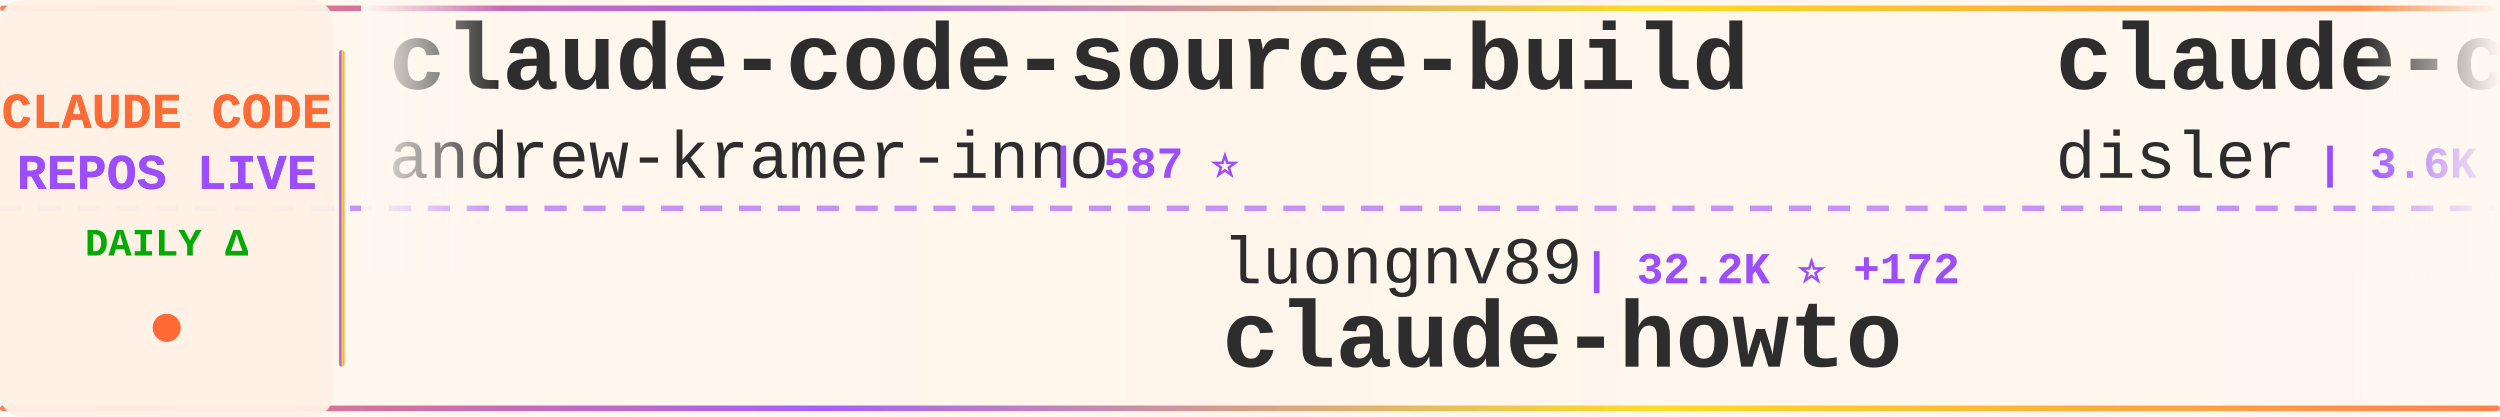
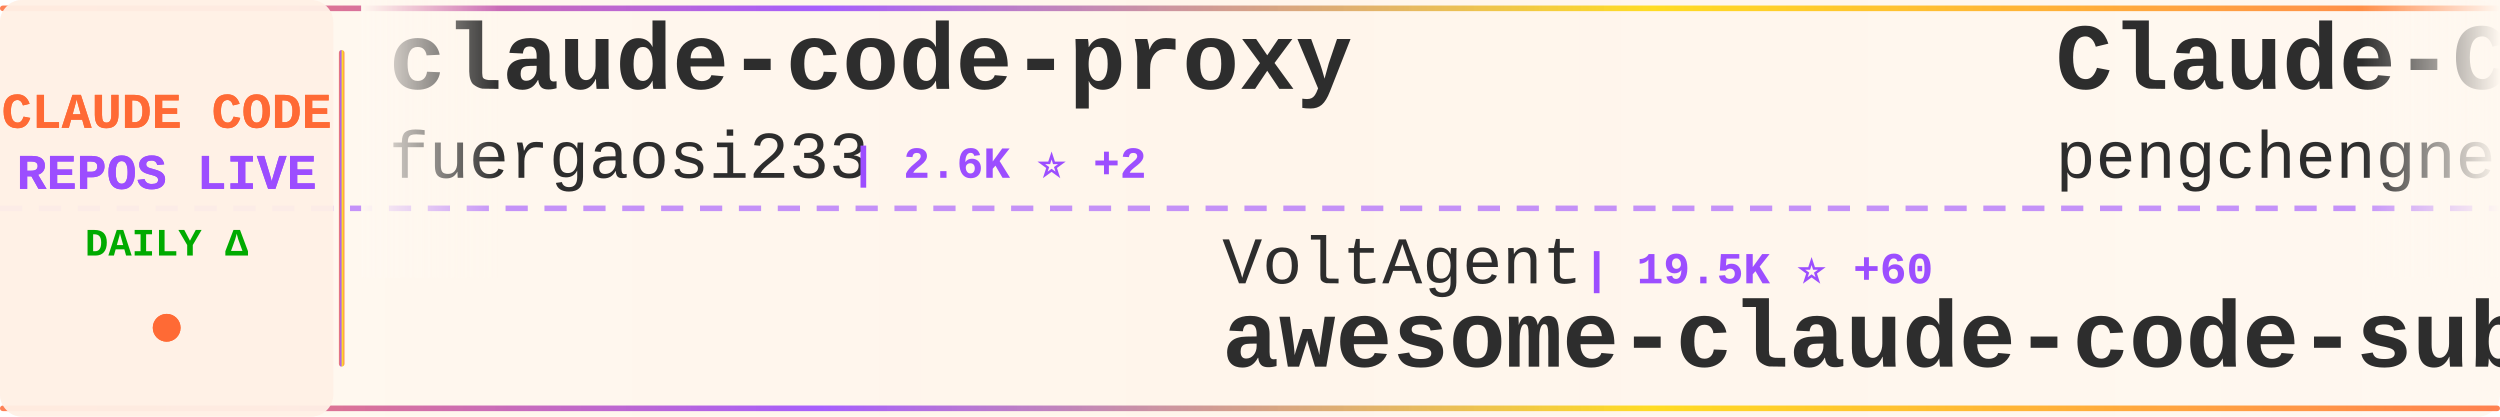
<svg xmlns="http://www.w3.org/2000/svg" width="900" height="150">
  <defs>
    <linearGradient id="tickerBg" x1="0%" y1="0%" x2="100%" y2="0%">
      <stop offset="0%" style="stop-color:#fff8f0;stop-opacity:0.98" />
      <stop offset="50%" style="stop-color:#fff5eb;stop-opacity:1" />
      <stop offset="100%" style="stop-color:#fff8f0;stop-opacity:0.98" />
    </linearGradient>
    <linearGradient id="borderGrad" x1="0%" y1="0%" x2="100%" y2="0%">
      <stop offset="0%" style="stop-color:#FF6B35;stop-opacity:0.85">
        <animate attributeName="stop-opacity" values="0.85;1;0.85" dur="2s" repeatCount="indefinite" />
      </stop>
      <stop offset="33%" style="stop-color:#9C4EFF;stop-opacity:0.9">
        <animate attributeName="stop-opacity" values="0.9;1;0.9" dur="2.2s" repeatCount="indefinite" />
      </stop>
      <stop offset="66%" style="stop-color:#FFD700;stop-opacity:0.85">
        <animate attributeName="stop-opacity" values="0.85;1;0.85" dur="1.8s" repeatCount="indefinite" />
      </stop>
      <stop offset="100%" style="stop-color:#FF6B35;stop-opacity:0.85">
        <animate attributeName="stop-opacity" values="0.85;1;0.85" dur="2s" repeatCount="indefinite" />
      </stop>
    </linearGradient>
    <filter id="textGlow">
      <feGaussianBlur stdDeviation="0.15" result="coloredBlur" />
      <feMerge>
        <feMergeNode in="coloredBlur" />
        <feMergeNode in="SourceGraphic" />
      </feMerge>
    </filter>
    <filter id="metricGlow">
      <feGaussianBlur stdDeviation="0.2" result="coloredBlur" />
      <feMerge>
        <feMergeNode in="coloredBlur" />
        <feMergeNode in="SourceGraphic" />
      </feMerge>
    </filter>
    <linearGradient id="leftFade" x1="0%" y1="0%" x2="100%" y2="0%">
      <stop offset="0%" style="stop-color:#fff8f0;stop-opacity:1" />
      <stop offset="100%" style="stop-color:#fff8f0;stop-opacity:0" />
    </linearGradient>
    <linearGradient id="rightFade" x1="0%" y1="0%" x2="100%" y2="0%">
      <stop offset="0%" style="stop-color:#fff8f0;stop-opacity:0" />
      <stop offset="100%" style="stop-color:#fff8f0;stop-opacity:1" />
    </linearGradient>
  </defs>
  <rect width="900" height="150" fill="url(#tickerBg)" rx="8" />
  <rect x="0" y="2" width="900" height="2" fill="url(#borderGrad)" rx="1" />
  <rect x="0" y="146" width="900" height="2" fill="url(#borderGrad)" rx="1" />
  <line x1="0" y1="75" x2="900" y2="75" stroke="#9C4EFF" stroke-width="2" stroke-dasharray="8 6" opacity="0.6" />
  <rect x="0" y="0" width="120" height="150" fill="#fff0e6" opacity="0.95" rx="8" />
  <text x="60" y="46" font-family="'Courier New', monospace" font-size="18" font-weight="bold" fill="#FF6B35" text-anchor="middle" filter="url(#textGlow)">
    CLAUDE CODE
  </text>
  <text x="60" y="68" font-family="'Courier New', monospace" font-size="18" font-weight="bold" fill="#9C4EFF" text-anchor="middle" filter="url(#textGlow)">
    REPOS LIVE
  </text>
  <text x="60" y="92" font-family="'Courier New', monospace" font-size="14" font-weight="bold" fill="#00aa00" text-anchor="middle">
    DAILY Δ
  </text>
  <circle cx="60" cy="118" r="5" fill="#FF6B35" filter="url(#metricGlow)">
    <animate attributeName="r" values="4;6;4" dur="1.5s" repeatCount="indefinite" />
    <animate attributeName="opacity" values="0.6;1;0.6" dur="1.5s" repeatCount="indefinite" />
  </circle>
  <rect x="122" y="18" width="2" height="114" fill="url(#borderGrad)" rx="1" />
  <clipPath id="tickerClip">
    <rect x="130" y="0" width="770" height="150" />
  </clipPath>
  <g clip-path="url(#tickerClip)">
    <g id="tickerItems">
      <animateTransform attributeName="transform" attributeType="XML" type="translate" from="0 0" to="-3000 0" dur="54s" repeatCount="indefinite" />
      <g transform="translate(0, 0)">
-         <text x="140" y="32" font-family="'Courier New', monospace" font-size="34" font-weight="bold" fill="#2d2d2d">claude-code-source-build</text>
-         <text x="140" y="64" font-family="'Courier New', monospace" font-size="24" font-weight="normal" fill="#2d2d2d" opacity="1.0">andrew-kramer-inno</text>
-         <text x="378" y="64" font-family="'Courier New', monospace" font-size="16" font-weight="bold" fill="#9C4EFF"> | 587 ⭐</text>
-       </g>
-       <g transform="translate(300, 0)">
-         <text x="140" y="102" font-family="'Courier New', monospace" font-size="24" font-weight="normal" fill="#2d2d2d" opacity="1.0">luongnv89</text>
-         <text x="270" y="102" font-family="'Courier New', monospace" font-size="16" font-weight="bold" fill="#9C4EFF"> | 32.2K ⭐ +172</text>
-         <text x="140" y="132" font-family="'Courier New', monospace" font-size="34" font-weight="bold" fill="#2d2d2d">claude-howto</text>
-       </g>
-       <g transform="translate(600, 0)">
-         <text x="140" y="32" font-family="'Courier New', monospace" font-size="34" font-weight="bold" fill="#2d2d2d">claude-code-hooks-master...</text>
-         <text x="140" y="64" font-family="'Courier New', monospace" font-size="24" font-weight="normal" fill="#2d2d2d" opacity="1.0">disler</text>
-         <text x="234" y="64" font-family="'Courier New', monospace" font-size="16" font-weight="bold" fill="#9C4EFF"> | 3.6K ⭐ +7</text>
-       </g>
-       <g transform="translate(900, 0)">
-         <text x="140" y="102" font-family="'Courier New', monospace" font-size="24" font-weight="normal" fill="#2d2d2d" opacity="1.0">JrCx7scC</text>
-         <text x="258" y="102" font-family="'Courier New', monospace" font-size="16" font-weight="bold" fill="#9C4EFF"> | 367 ⭐</text>
-         <text x="140" y="132" font-family="'Courier New', monospace" font-size="34" font-weight="bold" fill="#2d2d2d">claude-code-source</text>
-       </g>
-       <g transform="translate(1200, 0)">
-         <text x="140" y="32" font-family="'Courier New', monospace" font-size="34" font-weight="bold" fill="#2d2d2d">claude-code-best-practic...</text>
-         <text x="140" y="64" font-family="'Courier New', monospace" font-size="24" font-weight="normal" fill="#2d2d2d" opacity="1.0">shanraisshan</text>
-         <text x="306" y="64" font-family="'Courier New', monospace" font-size="16" font-weight="bold" fill="#9C4EFF"> | 52.1K ⭐ +150</text>
-       </g>
-       <g transform="translate(1500, 0)">
-         <text x="140" y="102" font-family="'Courier New', monospace" font-size="24" font-weight="normal" fill="#2d2d2d" opacity="1.0">freestylefly</text>
-         <text x="306" y="102" font-family="'Courier New', monospace" font-size="16" font-weight="bold" fill="#9C4EFF"> | 124 ⭐</text>
-         <text x="140" y="132" font-family="'Courier New', monospace" font-size="34" font-weight="bold" fill="#2d2d2d">claude-code</text>
-       </g>
-       <g transform="translate(1800, 0)">
-         <text x="140" y="32" font-family="'Courier New', monospace" font-size="34" font-weight="bold" fill="#2d2d2d">claude-code-spec-workflo...</text>
-         <text x="140" y="64" font-family="'Courier New', monospace" font-size="24" font-weight="normal" fill="#2d2d2d" opacity="1.0">Pimzino</text>
-         <text x="246" y="64" font-family="'Courier New', monospace" font-size="16" font-weight="bold" fill="#9C4EFF"> | 3.7K ⭐ +3</text>
-       </g>
-       <g transform="translate(2100, 0)">
-         <text x="140" y="102" font-family="'Courier New', monospace" font-size="24" font-weight="normal" fill="#2d2d2d" opacity="1.0">Hyper66666</text>
-         <text x="282" y="102" font-family="'Courier New', monospace" font-size="16" font-weight="bold" fill="#9C4EFF"> | 213 ⭐</text>
-         <text x="140" y="132" font-family="'Courier New', monospace" font-size="34" font-weight="bold" fill="#2d2d2d">claude-code-sourcemap</text>
-       </g>
-       <g transform="translate(2400, 0)">
        <text x="140" y="32" font-family="'Courier New', monospace" font-size="34" font-weight="bold" fill="#2d2d2d">claude-code-proxy</text>
        <text x="140" y="64" font-family="'Courier New', monospace" font-size="24" font-weight="normal" fill="#2d2d2d" opacity="1.0">fuergaosi233</text>
        <text x="306" y="64" font-family="'Courier New', monospace" font-size="16" font-weight="bold" fill="#9C4EFF"> | 2.6K ⭐ +2</text>
      </g>
+       <g transform="translate(300, 0)">
+         <text x="140" y="102" font-family="'Courier New', monospace" font-size="24" font-weight="normal" fill="#2d2d2d" opacity="1.0">VoltAgent</text>
+         <text x="270" y="102" font-family="'Courier New', monospace" font-size="16" font-weight="bold" fill="#9C4EFF"> | 19.5K ⭐ +60</text>
+         <text x="140" y="132" font-family="'Courier New', monospace" font-size="34" font-weight="bold" fill="#2d2d2d">awesome-claude-code-suba...</text>
+       </g>
+       <g transform="translate(600, 0)">
+         <text x="140" y="32" font-family="'Courier New', monospace" font-size="34" font-weight="bold" fill="#2d2d2d">Claude-Code</text>
+         <text x="140" y="64" font-family="'Courier New', monospace" font-size="24" font-weight="normal" fill="#2d2d2d" opacity="1.0">pengchengneo</text>
+         <text x="306" y="64" font-family="'Courier New', monospace" font-size="16" font-weight="bold" fill="#9C4EFF"> | 1.3K ⭐ +8</text>
+       </g>
+       <g transform="translate(900, 0)">
+         <text x="140" y="102" font-family="'Courier New', monospace" font-size="24" font-weight="normal" fill="#2d2d2d" opacity="1.0">rohitg00</text>
+         <text x="258" y="102" font-family="'Courier New', monospace" font-size="16" font-weight="bold" fill="#9C4EFF"> | 1.6K ⭐ +12</text>
+         <text x="140" y="132" font-family="'Courier New', monospace" font-size="34" font-weight="bold" fill="#2d2d2d">awesome-claude-code-tool...</text>
+       </g>
+       <g transform="translate(1200, 0)">
+         <text x="140" y="32" font-family="'Courier New', monospace" font-size="34" font-weight="bold" fill="#2d2d2d">claude-code-source</text>
+         <text x="140" y="64" font-family="'Courier New', monospace" font-size="24" font-weight="normal" fill="#2d2d2d" opacity="1.0">AprilNEA</text>
+         <text x="258" y="64" font-family="'Courier New', monospace" font-size="16" font-weight="bold" fill="#9C4EFF"> | 377 ⭐</text>
+       </g>
+       <g transform="translate(1500, 0)">
+         <text x="140" y="102" font-family="'Courier New', monospace" font-size="24" font-weight="normal" fill="#2d2d2d" opacity="1.0">Alishahryar1</text>
+         <text x="306" y="102" font-family="'Courier New', monospace" font-size="16" font-weight="bold" fill="#9C4EFF"> | 23.5K ⭐ +277</text>
+         <text x="140" y="132" font-family="'Courier New', monospace" font-size="34" font-weight="bold" fill="#2d2d2d">free-claude-code</text>
+       </g>
+       <g transform="translate(1800, 0)">
+         <text x="140" y="32" font-family="'Courier New', monospace" font-size="34" font-weight="bold" fill="#2d2d2d">claude-code-sourcemap</text>
+         <text x="140" y="64" font-family="'Courier New', monospace" font-size="24" font-weight="normal" fill="#2d2d2d" opacity="1.0">Hyper66666</text>
+         <text x="282" y="64" font-family="'Courier New', monospace" font-size="16" font-weight="bold" fill="#9C4EFF"> | 213 ⭐</text>
+       </g>
+       <g transform="translate(2100, 0)">
+         <text x="140" y="102" font-family="'Courier New', monospace" font-size="24" font-weight="normal" fill="#2d2d2d" opacity="1.0">oboard</text>
+         <text x="234" y="102" font-family="'Courier New', monospace" font-size="16" font-weight="bold" fill="#9C4EFF"> | 3.1K ⭐ +2</text>
+         <text x="140" y="132" font-family="'Courier New', monospace" font-size="34" font-weight="bold" fill="#2d2d2d">claude-code-rev</text>
+       </g>
+       <g transform="translate(2400, 0)">
+         <text x="140" y="32" font-family="'Courier New', monospace" font-size="34" font-weight="bold" fill="#2d2d2d">claude-code</text>
+         <text x="140" y="64" font-family="'Courier New', monospace" font-size="24" font-weight="normal" fill="#2d2d2d" opacity="1.0">VineeTagarwaL-code</text>
+         <text x="378" y="64" font-family="'Courier New', monospace" font-size="16" font-weight="bold" fill="#9C4EFF"> | 274 ⭐</text>
+       </g>
      <g transform="translate(2700, 0)">
-         <text x="140" y="102" font-family="'Courier New', monospace" font-size="24" font-weight="normal" fill="#2d2d2d" opacity="1.0">anthropics</text>
-         <text x="282" y="102" font-family="'Courier New', monospace" font-size="16" font-weight="bold" fill="#9C4EFF"> | 818 ⭐ +1</text>
-         <text x="140" y="132" font-family="'Courier New', monospace" font-size="34" font-weight="bold" fill="#2d2d2d">claude-code-base-action</text>
+         <text x="140" y="102" font-family="'Courier New', monospace" font-size="24" font-weight="normal" fill="#2d2d2d" opacity="1.0">Windy3f3f3f3f</text>
+         <text x="318" y="102" font-family="'Courier New', monospace" font-size="16" font-weight="bold" fill="#9C4EFF"> | 1.1K ⭐ +8</text>
+         <text x="140" y="132" font-family="'Courier New', monospace" font-size="34" font-weight="bold" fill="#2d2d2d">claude-code-from-scratch</text>
      </g>
      <g transform="translate(3000, 0)">
-         <text x="140" y="32" font-family="'Courier New', monospace" font-size="34" font-weight="bold" fill="#2d2d2d">claude-code-source-build</text>
-         <text x="140" y="64" font-family="'Courier New', monospace" font-size="24" font-weight="normal" fill="#2d2d2d" opacity="1.0">andrew-kramer-inno</text>
-         <text x="378" y="64" font-family="'Courier New', monospace" font-size="16" font-weight="bold" fill="#9C4EFF"> | 587 ⭐</text>
+         <text x="140" y="32" font-family="'Courier New', monospace" font-size="34" font-weight="bold" fill="#2d2d2d">claude-code-proxy</text>
+         <text x="140" y="64" font-family="'Courier New', monospace" font-size="24" font-weight="normal" fill="#2d2d2d" opacity="1.0">fuergaosi233</text>
+         <text x="306" y="64" font-family="'Courier New', monospace" font-size="16" font-weight="bold" fill="#9C4EFF"> | 2.6K ⭐ +2</text>
      </g>
      <g transform="translate(3300, 0)">
-         <text x="140" y="102" font-family="'Courier New', monospace" font-size="24" font-weight="normal" fill="#2d2d2d" opacity="1.0">luongnv89</text>
-         <text x="270" y="102" font-family="'Courier New', monospace" font-size="16" font-weight="bold" fill="#9C4EFF"> | 32.2K ⭐ +172</text>
-         <text x="140" y="132" font-family="'Courier New', monospace" font-size="34" font-weight="bold" fill="#2d2d2d">claude-howto</text>
+         <text x="140" y="102" font-family="'Courier New', monospace" font-size="24" font-weight="normal" fill="#2d2d2d" opacity="1.0">VoltAgent</text>
+         <text x="270" y="102" font-family="'Courier New', monospace" font-size="16" font-weight="bold" fill="#9C4EFF"> | 19.5K ⭐ +60</text>
+         <text x="140" y="132" font-family="'Courier New', monospace" font-size="34" font-weight="bold" fill="#2d2d2d">awesome-claude-code-suba...</text>
      </g>
      <g transform="translate(3600, 0)">
-         <text x="140" y="32" font-family="'Courier New', monospace" font-size="34" font-weight="bold" fill="#2d2d2d">claude-code-hooks-master...</text>
-         <text x="140" y="64" font-family="'Courier New', monospace" font-size="24" font-weight="normal" fill="#2d2d2d" opacity="1.0">disler</text>
-         <text x="234" y="64" font-family="'Courier New', monospace" font-size="16" font-weight="bold" fill="#9C4EFF"> | 3.6K ⭐ +7</text>
+         <text x="140" y="32" font-family="'Courier New', monospace" font-size="34" font-weight="bold" fill="#2d2d2d">Claude-Code</text>
+         <text x="140" y="64" font-family="'Courier New', monospace" font-size="24" font-weight="normal" fill="#2d2d2d" opacity="1.0">pengchengneo</text>
+         <text x="306" y="64" font-family="'Courier New', monospace" font-size="16" font-weight="bold" fill="#9C4EFF"> | 1.3K ⭐ +8</text>
      </g>
      <g transform="translate(3900, 0)">
-         <text x="140" y="102" font-family="'Courier New', monospace" font-size="24" font-weight="normal" fill="#2d2d2d" opacity="1.0">JrCx7scC</text>
-         <text x="258" y="102" font-family="'Courier New', monospace" font-size="16" font-weight="bold" fill="#9C4EFF"> | 367 ⭐</text>
-         <text x="140" y="132" font-family="'Courier New', monospace" font-size="34" font-weight="bold" fill="#2d2d2d">claude-code-source</text>
+         <text x="140" y="102" font-family="'Courier New', monospace" font-size="24" font-weight="normal" fill="#2d2d2d" opacity="1.0">rohitg00</text>
+         <text x="258" y="102" font-family="'Courier New', monospace" font-size="16" font-weight="bold" fill="#9C4EFF"> | 1.6K ⭐ +12</text>
+         <text x="140" y="132" font-family="'Courier New', monospace" font-size="34" font-weight="bold" fill="#2d2d2d">awesome-claude-code-tool...</text>
      </g>
    </g>
  </g>
  <rect x="130" y="0" width="50" height="100" fill="url(#leftFade)" />
  <rect x="850" y="0" width="50" height="100" fill="url(#rightFade)" />
</svg>
